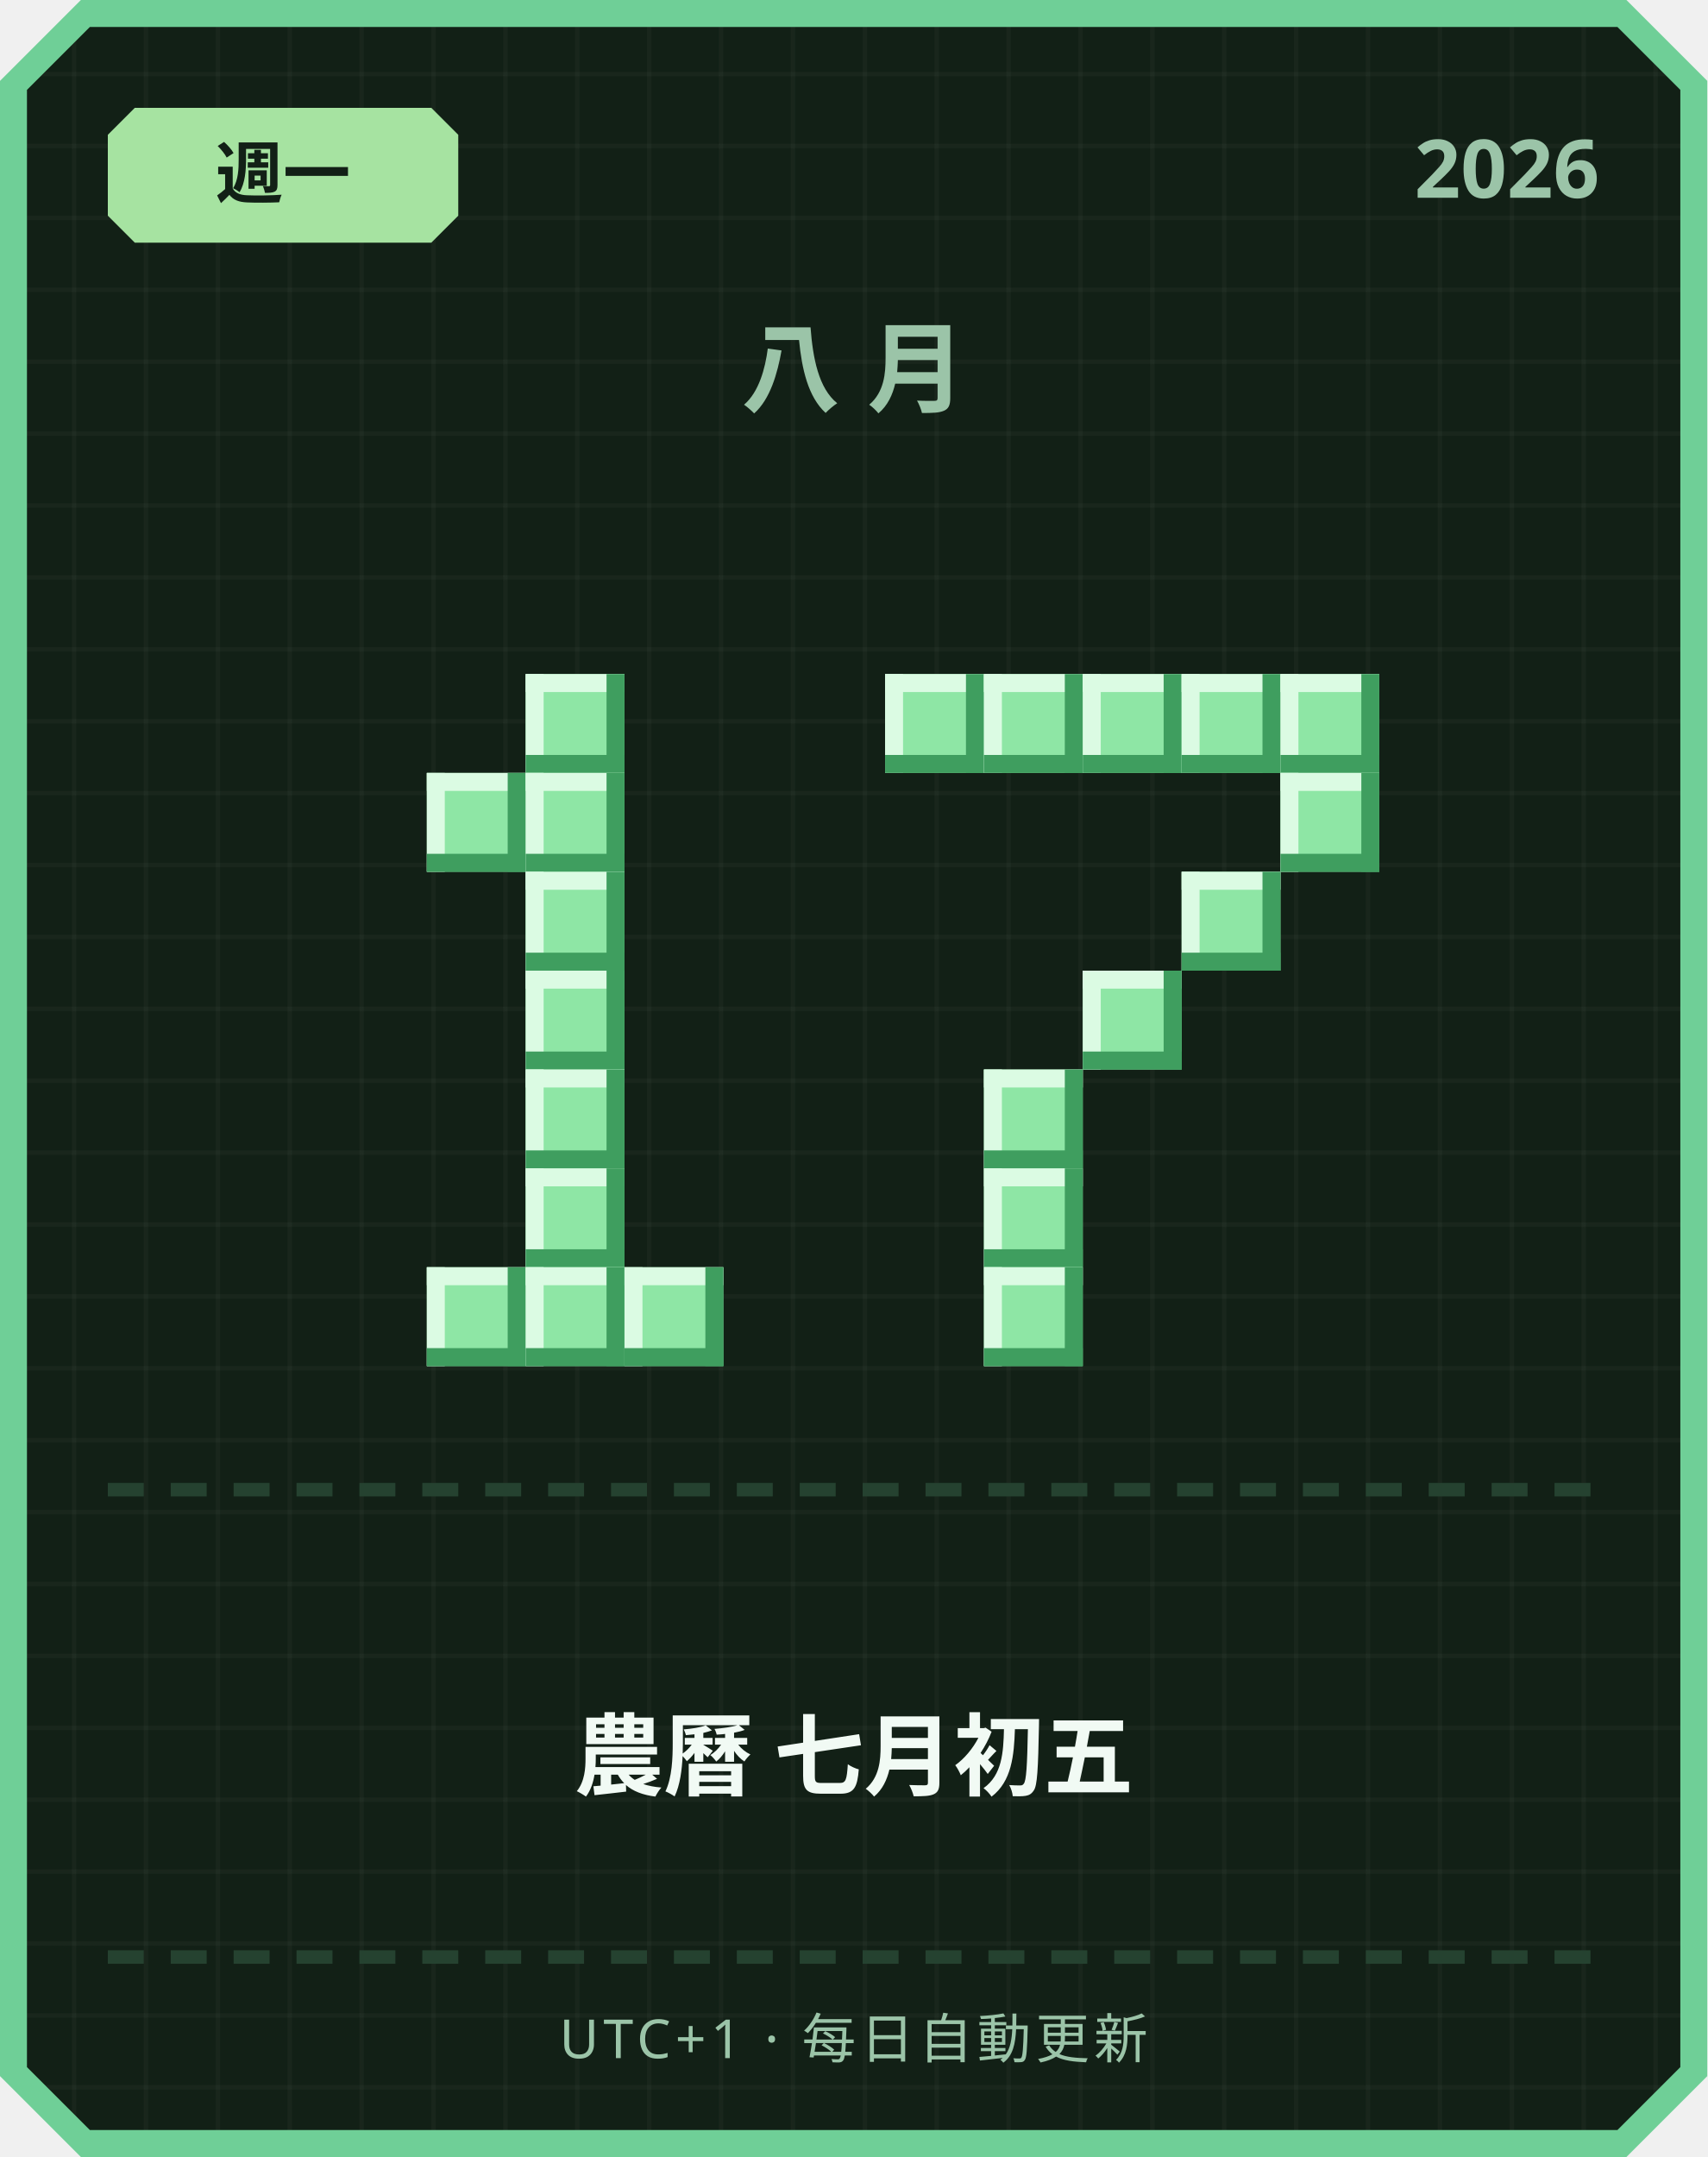
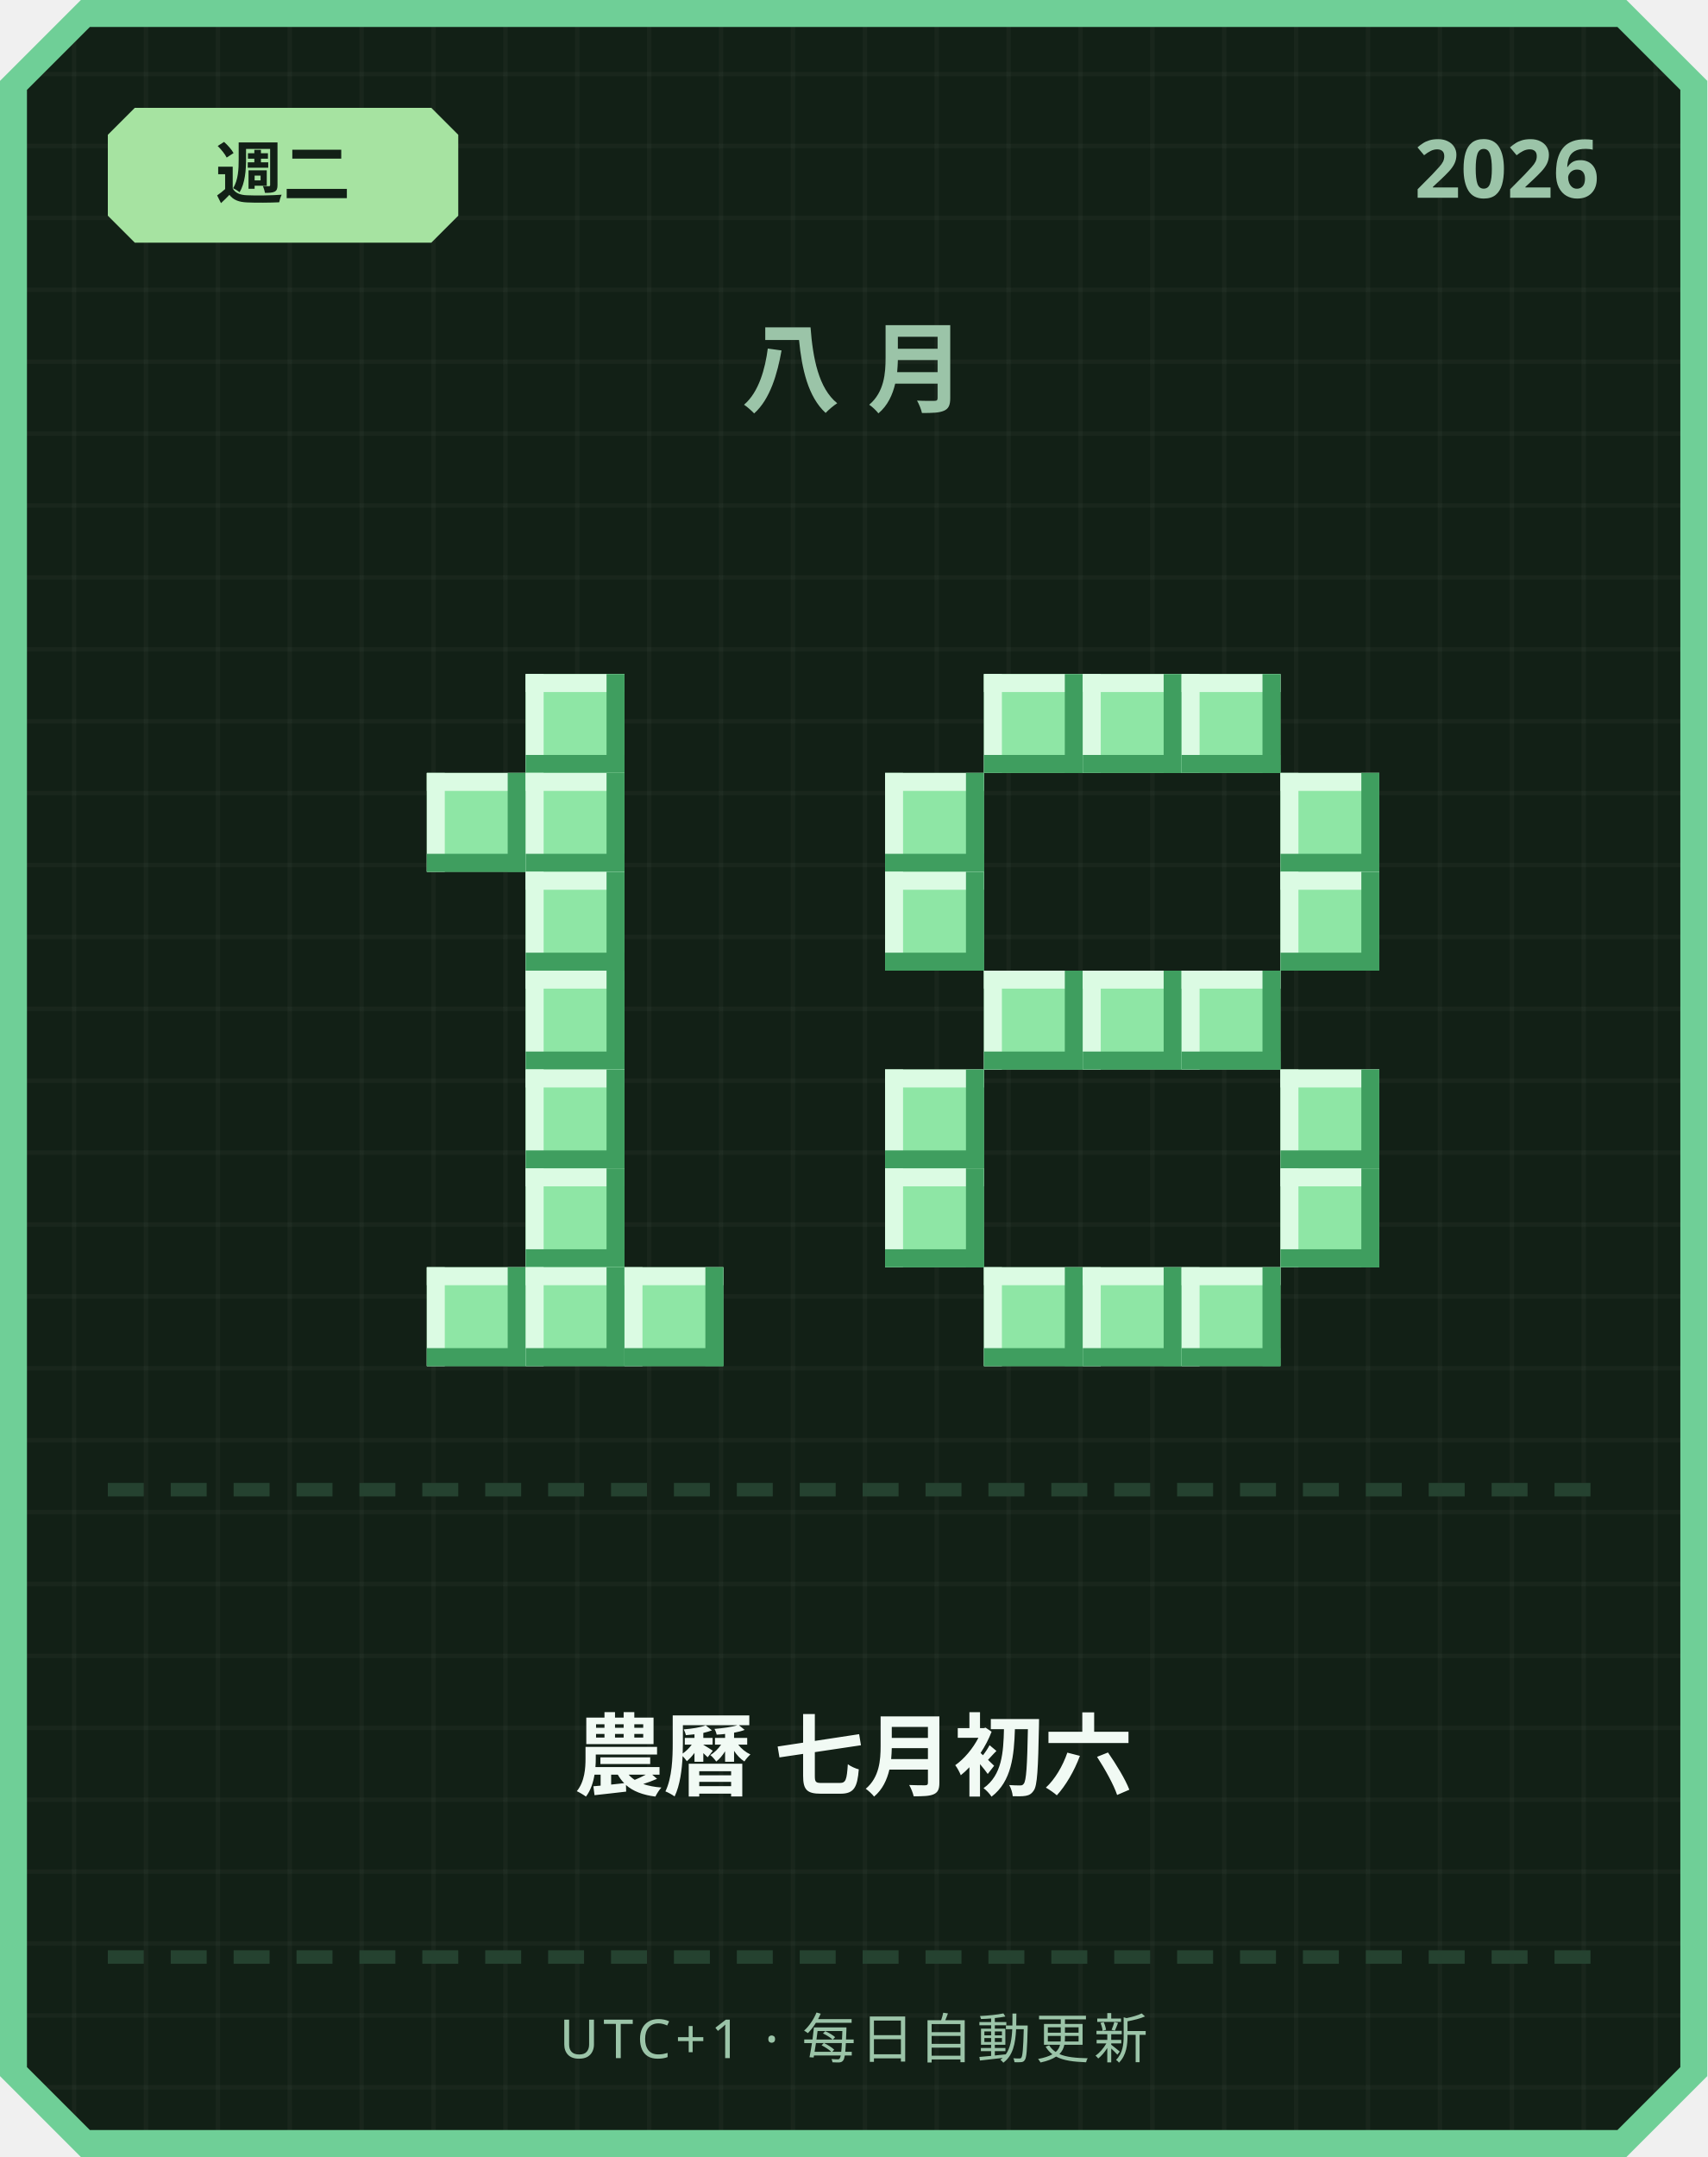
<svg xmlns="http://www.w3.org/2000/svg" width="380" height="480" viewBox="0 0 380 480">
  <defs>
    <pattern id="grid" width="16" height="16" patternUnits="userSpaceOnUse">
      <rect width="16" height="16" fill="#122016" />
      <rect width="1" height="16" fill="#ffffff" opacity="0.03" />
      <rect width="16" height="1" fill="#ffffff" opacity="0.03" />
    </pattern>
  </defs>
  <path d="M 18,0 L 362,0 L 380,18 L 380,462 L 362,480 L 18,480 L 0,462 L 0,18 Z" fill="#6fcf97" />
  <path d="M 20,6 L 360,6 L 374,20 L 374,460 L 360,474 L 20,474 L 6,460 L 6,20 Z" fill="url(#grid)" />
  <path d="M 30,24 L 96,24 L 102,30 L 102,48 L 96,54 L 30,54 L 24,48 L 24,30 Z" fill="#a6e3a1" />
-   <text x="63" y="44" text-anchor="middle" font-family="'Segoe UI', sans-serif" font-size="15" font-weight="700" fill="#122016">週一</text>
+   <text x="63" y="44" text-anchor="middle" font-family="'Segoe UI', sans-serif" font-size="15" font-weight="700" fill="#122016">週二</text>
  <text x="356" y="44" text-anchor="end" font-family="'Segoe UI', sans-serif" font-size="18" font-weight="700" fill="#9bc4a8">2026</text>
  <text x="190" y="90" text-anchor="middle" font-family="'Segoe UI', sans-serif" font-size="22" font-weight="700" letter-spacing="6" fill="#9bc4a8">八月</text>
  <rect x="117" y="150" width="22" height="22" fill="#8ee6a5" />
  <rect x="117" y="150" width="22" height="4" fill="#dbfbe3" />
  <rect x="117" y="150" width="4" height="22" fill="#dbfbe3" />
  <rect x="117" y="168" width="22" height="4" fill="#3f9e5f" />
  <rect x="135" y="150" width="4" height="22" fill="#3f9e5f" />
  <rect x="95" y="172" width="22" height="22" fill="#8ee6a5" />
  <rect x="95" y="172" width="22" height="4" fill="#dbfbe3" />
  <rect x="95" y="172" width="4" height="22" fill="#dbfbe3" />
  <rect x="95" y="190" width="22" height="4" fill="#3f9e5f" />
  <rect x="113" y="172" width="4" height="22" fill="#3f9e5f" />
  <rect x="117" y="172" width="22" height="22" fill="#8ee6a5" />
  <rect x="117" y="172" width="22" height="4" fill="#dbfbe3" />
  <rect x="117" y="172" width="4" height="22" fill="#dbfbe3" />
  <rect x="117" y="190" width="22" height="4" fill="#3f9e5f" />
  <rect x="135" y="172" width="4" height="22" fill="#3f9e5f" />
  <rect x="117" y="194" width="22" height="22" fill="#8ee6a5" />
  <rect x="117" y="194" width="22" height="4" fill="#dbfbe3" />
  <rect x="117" y="194" width="4" height="22" fill="#dbfbe3" />
  <rect x="117" y="212" width="22" height="4" fill="#3f9e5f" />
  <rect x="135" y="194" width="4" height="22" fill="#3f9e5f" />
  <rect x="117" y="216" width="22" height="22" fill="#8ee6a5" />
  <rect x="117" y="216" width="22" height="4" fill="#dbfbe3" />
  <rect x="117" y="216" width="4" height="22" fill="#dbfbe3" />
  <rect x="117" y="234" width="22" height="4" fill="#3f9e5f" />
  <rect x="135" y="216" width="4" height="22" fill="#3f9e5f" />
  <rect x="117" y="238" width="22" height="22" fill="#8ee6a5" />
  <rect x="117" y="238" width="22" height="4" fill="#dbfbe3" />
  <rect x="117" y="238" width="4" height="22" fill="#dbfbe3" />
  <rect x="117" y="256" width="22" height="4" fill="#3f9e5f" />
  <rect x="135" y="238" width="4" height="22" fill="#3f9e5f" />
  <rect x="117" y="260" width="22" height="22" fill="#8ee6a5" />
  <rect x="117" y="260" width="22" height="4" fill="#dbfbe3" />
  <rect x="117" y="260" width="4" height="22" fill="#dbfbe3" />
  <rect x="117" y="278" width="22" height="4" fill="#3f9e5f" />
  <rect x="135" y="260" width="4" height="22" fill="#3f9e5f" />
  <rect x="95" y="282" width="22" height="22" fill="#8ee6a5" />
  <rect x="95" y="282" width="22" height="4" fill="#dbfbe3" />
  <rect x="95" y="282" width="4" height="22" fill="#dbfbe3" />
  <rect x="95" y="300" width="22" height="4" fill="#3f9e5f" />
  <rect x="113" y="282" width="4" height="22" fill="#3f9e5f" />
  <rect x="117" y="282" width="22" height="22" fill="#8ee6a5" />
  <rect x="117" y="282" width="22" height="4" fill="#dbfbe3" />
  <rect x="117" y="282" width="4" height="22" fill="#dbfbe3" />
  <rect x="117" y="300" width="22" height="4" fill="#3f9e5f" />
  <rect x="135" y="282" width="4" height="22" fill="#3f9e5f" />
  <rect x="139" y="282" width="22" height="22" fill="#8ee6a5" />
  <rect x="139" y="282" width="22" height="4" fill="#dbfbe3" />
  <rect x="139" y="282" width="4" height="22" fill="#dbfbe3" />
  <rect x="139" y="300" width="22" height="4" fill="#3f9e5f" />
  <rect x="157" y="282" width="4" height="22" fill="#3f9e5f" />
-   <rect x="197" y="150" width="22" height="22" fill="#8ee6a5" />
-   <rect x="197" y="150" width="22" height="4" fill="#dbfbe3" />
-   <rect x="197" y="150" width="4" height="22" fill="#dbfbe3" />
-   <rect x="197" y="168" width="22" height="4" fill="#3f9e5f" />
-   <rect x="215" y="150" width="4" height="22" fill="#3f9e5f" />
  <rect x="219" y="150" width="22" height="22" fill="#8ee6a5" />
  <rect x="219" y="150" width="22" height="4" fill="#dbfbe3" />
  <rect x="219" y="150" width="4" height="22" fill="#dbfbe3" />
  <rect x="219" y="168" width="22" height="4" fill="#3f9e5f" />
  <rect x="237" y="150" width="4" height="22" fill="#3f9e5f" />
  <rect x="241" y="150" width="22" height="22" fill="#8ee6a5" />
  <rect x="241" y="150" width="22" height="4" fill="#dbfbe3" />
  <rect x="241" y="150" width="4" height="22" fill="#dbfbe3" />
  <rect x="241" y="168" width="22" height="4" fill="#3f9e5f" />
  <rect x="259" y="150" width="4" height="22" fill="#3f9e5f" />
  <rect x="263" y="150" width="22" height="22" fill="#8ee6a5" />
  <rect x="263" y="150" width="22" height="4" fill="#dbfbe3" />
  <rect x="263" y="150" width="4" height="22" fill="#dbfbe3" />
  <rect x="263" y="168" width="22" height="4" fill="#3f9e5f" />
  <rect x="281" y="150" width="4" height="22" fill="#3f9e5f" />
-   <rect x="285" y="150" width="22" height="22" fill="#8ee6a5" />
-   <rect x="285" y="150" width="22" height="4" fill="#dbfbe3" />
-   <rect x="285" y="150" width="4" height="22" fill="#dbfbe3" />
-   <rect x="285" y="168" width="22" height="4" fill="#3f9e5f" />
-   <rect x="303" y="150" width="4" height="22" fill="#3f9e5f" />
+   <rect x="197" y="172" width="22" height="22" fill="#8ee6a5" />
+   <rect x="197" y="172" width="22" height="4" fill="#dbfbe3" />
+   <rect x="197" y="172" width="4" height="22" fill="#dbfbe3" />
+   <rect x="197" y="190" width="22" height="4" fill="#3f9e5f" />
+   <rect x="215" y="172" width="4" height="22" fill="#3f9e5f" />
  <rect x="285" y="172" width="22" height="22" fill="#8ee6a5" />
  <rect x="285" y="172" width="22" height="4" fill="#dbfbe3" />
  <rect x="285" y="172" width="4" height="22" fill="#dbfbe3" />
  <rect x="285" y="190" width="22" height="4" fill="#3f9e5f" />
  <rect x="303" y="172" width="4" height="22" fill="#3f9e5f" />
-   <rect x="263" y="194" width="22" height="22" fill="#8ee6a5" />
-   <rect x="263" y="194" width="22" height="4" fill="#dbfbe3" />
-   <rect x="263" y="194" width="4" height="22" fill="#dbfbe3" />
-   <rect x="263" y="212" width="22" height="4" fill="#3f9e5f" />
-   <rect x="281" y="194" width="4" height="22" fill="#3f9e5f" />
+   <rect x="197" y="194" width="22" height="22" fill="#8ee6a5" />
+   <rect x="197" y="194" width="22" height="4" fill="#dbfbe3" />
+   <rect x="197" y="194" width="4" height="22" fill="#dbfbe3" />
+   <rect x="197" y="212" width="22" height="4" fill="#3f9e5f" />
+   <rect x="215" y="194" width="4" height="22" fill="#3f9e5f" />
+   <rect x="285" y="194" width="22" height="22" fill="#8ee6a5" />
+   <rect x="285" y="194" width="22" height="4" fill="#dbfbe3" />
+   <rect x="285" y="194" width="4" height="22" fill="#dbfbe3" />
+   <rect x="285" y="212" width="22" height="4" fill="#3f9e5f" />
+   <rect x="303" y="194" width="4" height="22" fill="#3f9e5f" />
+   <rect x="219" y="216" width="22" height="22" fill="#8ee6a5" />
+   <rect x="219" y="216" width="22" height="4" fill="#dbfbe3" />
+   <rect x="219" y="216" width="4" height="22" fill="#dbfbe3" />
+   <rect x="219" y="234" width="22" height="4" fill="#3f9e5f" />
+   <rect x="237" y="216" width="4" height="22" fill="#3f9e5f" />
  <rect x="241" y="216" width="22" height="22" fill="#8ee6a5" />
  <rect x="241" y="216" width="22" height="4" fill="#dbfbe3" />
  <rect x="241" y="216" width="4" height="22" fill="#dbfbe3" />
  <rect x="241" y="234" width="22" height="4" fill="#3f9e5f" />
  <rect x="259" y="216" width="4" height="22" fill="#3f9e5f" />
-   <rect x="219" y="238" width="22" height="22" fill="#8ee6a5" />
-   <rect x="219" y="238" width="22" height="4" fill="#dbfbe3" />
-   <rect x="219" y="238" width="4" height="22" fill="#dbfbe3" />
-   <rect x="219" y="256" width="22" height="4" fill="#3f9e5f" />
-   <rect x="237" y="238" width="4" height="22" fill="#3f9e5f" />
-   <rect x="219" y="260" width="22" height="22" fill="#8ee6a5" />
-   <rect x="219" y="260" width="22" height="4" fill="#dbfbe3" />
-   <rect x="219" y="260" width="4" height="22" fill="#dbfbe3" />
-   <rect x="219" y="278" width="22" height="4" fill="#3f9e5f" />
-   <rect x="237" y="260" width="4" height="22" fill="#3f9e5f" />
+   <rect x="263" y="216" width="22" height="22" fill="#8ee6a5" />
+   <rect x="263" y="216" width="22" height="4" fill="#dbfbe3" />
+   <rect x="263" y="216" width="4" height="22" fill="#dbfbe3" />
+   <rect x="263" y="234" width="22" height="4" fill="#3f9e5f" />
+   <rect x="281" y="216" width="4" height="22" fill="#3f9e5f" />
+   <rect x="197" y="238" width="22" height="22" fill="#8ee6a5" />
+   <rect x="197" y="238" width="22" height="4" fill="#dbfbe3" />
+   <rect x="197" y="238" width="4" height="22" fill="#dbfbe3" />
+   <rect x="197" y="256" width="22" height="4" fill="#3f9e5f" />
+   <rect x="215" y="238" width="4" height="22" fill="#3f9e5f" />
+   <rect x="285" y="238" width="22" height="22" fill="#8ee6a5" />
+   <rect x="285" y="238" width="22" height="4" fill="#dbfbe3" />
+   <rect x="285" y="238" width="4" height="22" fill="#dbfbe3" />
+   <rect x="285" y="256" width="22" height="4" fill="#3f9e5f" />
+   <rect x="303" y="238" width="4" height="22" fill="#3f9e5f" />
+   <rect x="197" y="260" width="22" height="22" fill="#8ee6a5" />
+   <rect x="197" y="260" width="22" height="4" fill="#dbfbe3" />
+   <rect x="197" y="260" width="4" height="22" fill="#dbfbe3" />
+   <rect x="197" y="278" width="22" height="4" fill="#3f9e5f" />
+   <rect x="215" y="260" width="4" height="22" fill="#3f9e5f" />
+   <rect x="285" y="260" width="22" height="22" fill="#8ee6a5" />
+   <rect x="285" y="260" width="22" height="4" fill="#dbfbe3" />
+   <rect x="285" y="260" width="4" height="22" fill="#dbfbe3" />
+   <rect x="285" y="278" width="22" height="4" fill="#3f9e5f" />
+   <rect x="303" y="260" width="4" height="22" fill="#3f9e5f" />
  <rect x="219" y="282" width="22" height="22" fill="#8ee6a5" />
  <rect x="219" y="282" width="22" height="4" fill="#dbfbe3" />
  <rect x="219" y="282" width="4" height="22" fill="#dbfbe3" />
  <rect x="219" y="300" width="22" height="4" fill="#3f9e5f" />
  <rect x="237" y="282" width="4" height="22" fill="#3f9e5f" />
+   <rect x="241" y="282" width="22" height="22" fill="#8ee6a5" />
+   <rect x="241" y="282" width="22" height="4" fill="#dbfbe3" />
+   <rect x="241" y="282" width="4" height="22" fill="#dbfbe3" />
+   <rect x="241" y="300" width="22" height="4" fill="#3f9e5f" />
+   <rect x="259" y="282" width="4" height="22" fill="#3f9e5f" />
+   <rect x="263" y="282" width="22" height="22" fill="#8ee6a5" />
+   <rect x="263" y="282" width="22" height="4" fill="#dbfbe3" />
+   <rect x="263" y="282" width="4" height="22" fill="#dbfbe3" />
+   <rect x="263" y="300" width="22" height="4" fill="#3f9e5f" />
+   <rect x="281" y="282" width="4" height="22" fill="#3f9e5f" />
  <rect x="24" y="330" width="8" height="3" fill="#254230" />
  <rect x="38" y="330" width="8" height="3" fill="#254230" />
  <rect x="52" y="330" width="8" height="3" fill="#254230" />
  <rect x="66" y="330" width="8" height="3" fill="#254230" />
  <rect x="80" y="330" width="8" height="3" fill="#254230" />
  <rect x="94" y="330" width="8" height="3" fill="#254230" />
  <rect x="108" y="330" width="8" height="3" fill="#254230" />
  <rect x="122" y="330" width="8" height="3" fill="#254230" />
  <rect x="136" y="330" width="8" height="3" fill="#254230" />
  <rect x="150" y="330" width="8" height="3" fill="#254230" />
  <rect x="164" y="330" width="8" height="3" fill="#254230" />
  <rect x="178" y="330" width="8" height="3" fill="#254230" />
  <rect x="192" y="330" width="8" height="3" fill="#254230" />
  <rect x="206" y="330" width="8" height="3" fill="#254230" />
  <rect x="220" y="330" width="8" height="3" fill="#254230" />
  <rect x="234" y="330" width="8" height="3" fill="#254230" />
  <rect x="248" y="330" width="8" height="3" fill="#254230" />
  <rect x="262" y="330" width="8" height="3" fill="#254230" />
  <rect x="276" y="330" width="8" height="3" fill="#254230" />
  <rect x="290" y="330" width="8" height="3" fill="#254230" />
  <rect x="304" y="330" width="8" height="3" fill="#254230" />
  <rect x="318" y="330" width="8" height="3" fill="#254230" />
  <rect x="332" y="330" width="8" height="3" fill="#254230" />
  <rect x="346" y="330" width="8" height="3" fill="#254230" />
-   <text x="190" y="398" text-anchor="middle" font-family="'Segoe UI', 'Microsoft JhengHei', sans-serif" font-size="20" font-weight="700" fill="#f1faf4">農曆 七月初五</text>
+   <text x="190" y="398" text-anchor="middle" font-family="'Segoe UI', 'Microsoft JhengHei', sans-serif" font-size="20" font-weight="700" fill="#f1faf4">農曆 七月初六</text>
  <rect x="24" y="434" width="8" height="3" fill="#254230" />
  <rect x="38" y="434" width="8" height="3" fill="#254230" />
  <rect x="52" y="434" width="8" height="3" fill="#254230" />
  <rect x="66" y="434" width="8" height="3" fill="#254230" />
  <rect x="80" y="434" width="8" height="3" fill="#254230" />
  <rect x="94" y="434" width="8" height="3" fill="#254230" />
  <rect x="108" y="434" width="8" height="3" fill="#254230" />
  <rect x="122" y="434" width="8" height="3" fill="#254230" />
  <rect x="136" y="434" width="8" height="3" fill="#254230" />
  <rect x="150" y="434" width="8" height="3" fill="#254230" />
  <rect x="164" y="434" width="8" height="3" fill="#254230" />
  <rect x="178" y="434" width="8" height="3" fill="#254230" />
  <rect x="192" y="434" width="8" height="3" fill="#254230" />
  <rect x="206" y="434" width="8" height="3" fill="#254230" />
  <rect x="220" y="434" width="8" height="3" fill="#254230" />
  <rect x="234" y="434" width="8" height="3" fill="#254230" />
  <rect x="248" y="434" width="8" height="3" fill="#254230" />
  <rect x="262" y="434" width="8" height="3" fill="#254230" />
  <rect x="276" y="434" width="8" height="3" fill="#254230" />
  <rect x="290" y="434" width="8" height="3" fill="#254230" />
  <rect x="304" y="434" width="8" height="3" fill="#254230" />
  <rect x="318" y="434" width="8" height="3" fill="#254230" />
  <rect x="332" y="434" width="8" height="3" fill="#254230" />
  <rect x="346" y="434" width="8" height="3" fill="#254230" />
  <text x="190" y="458" text-anchor="middle" font-family="'Segoe UI', sans-serif" font-size="12" letter-spacing="1" fill="#9bc4a8">UTC+1 · 每日自動更新</text>
</svg>
